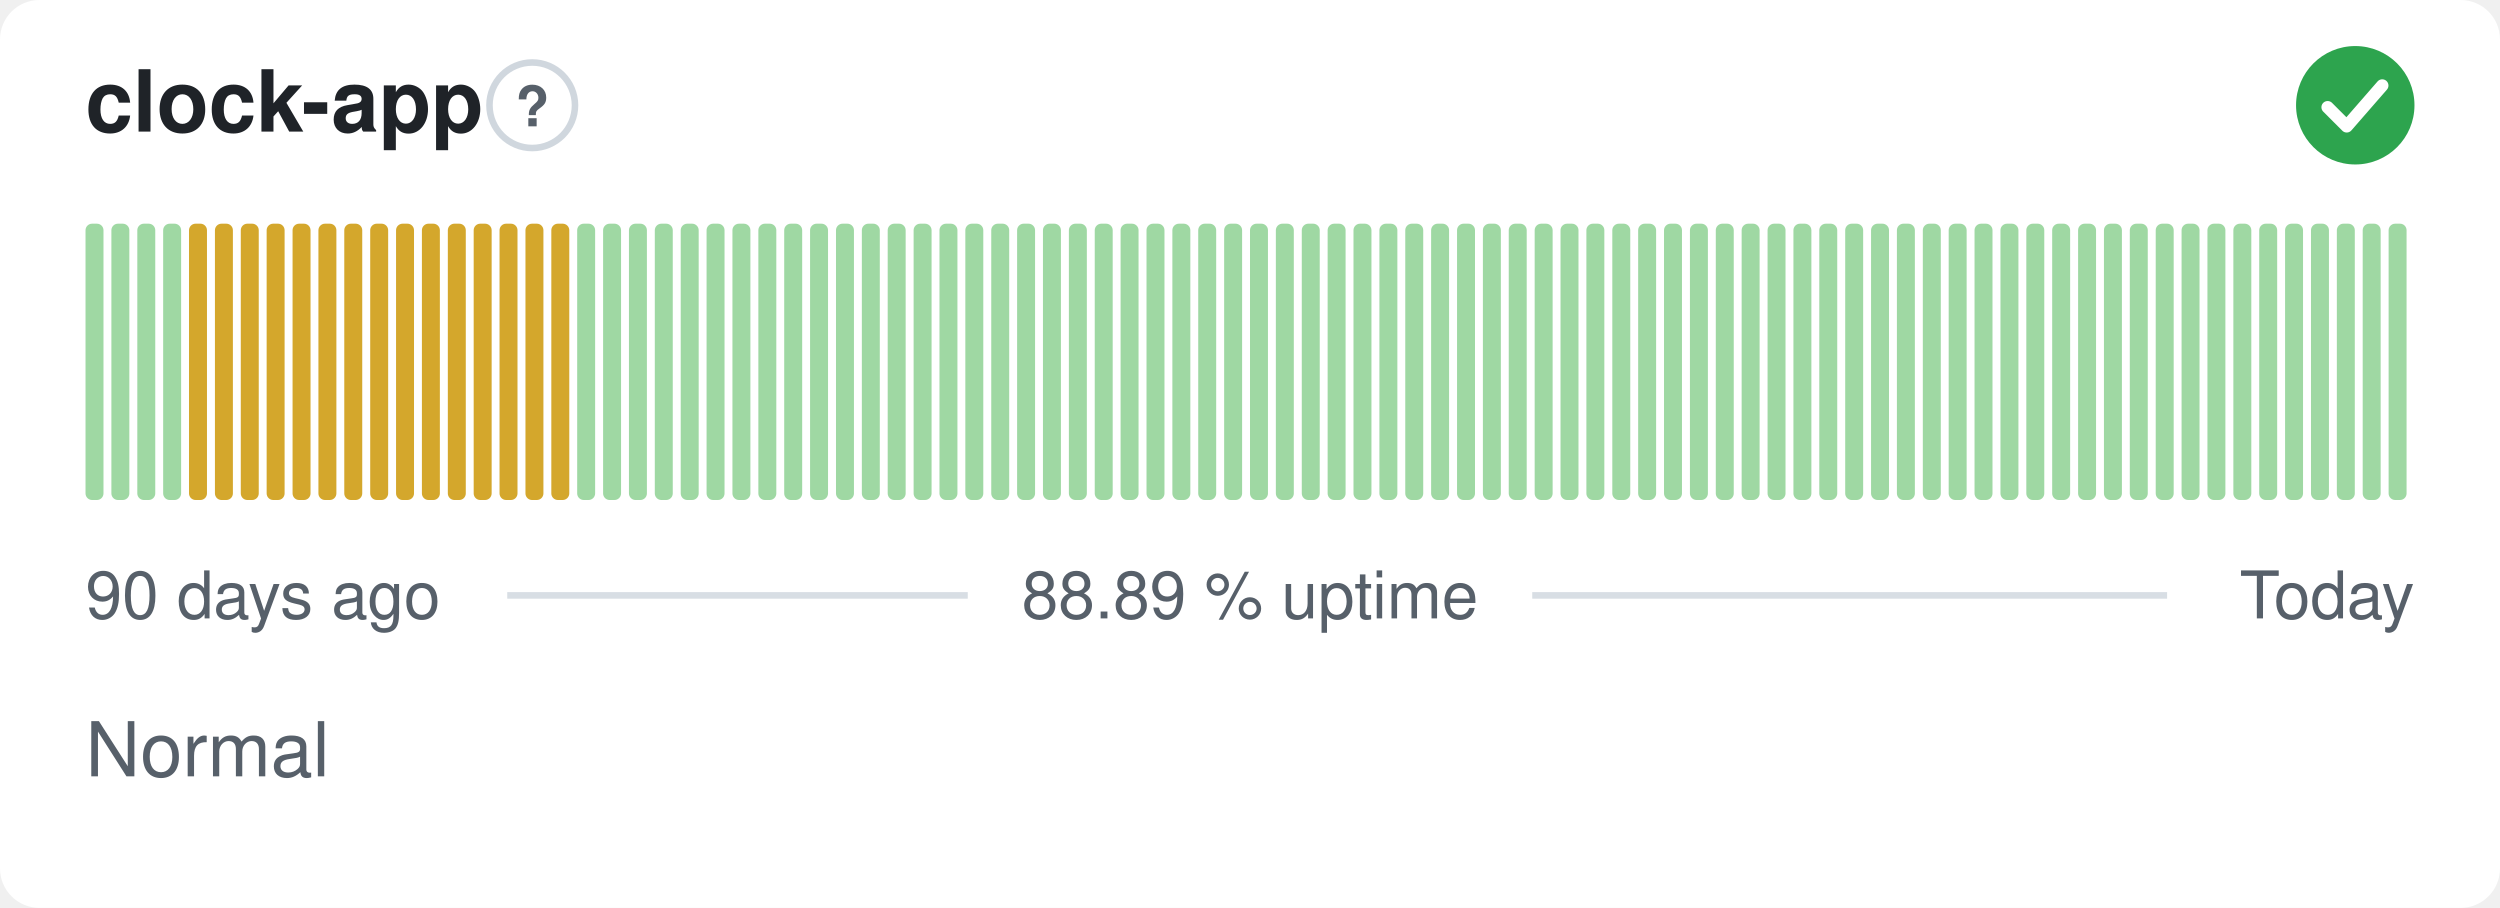
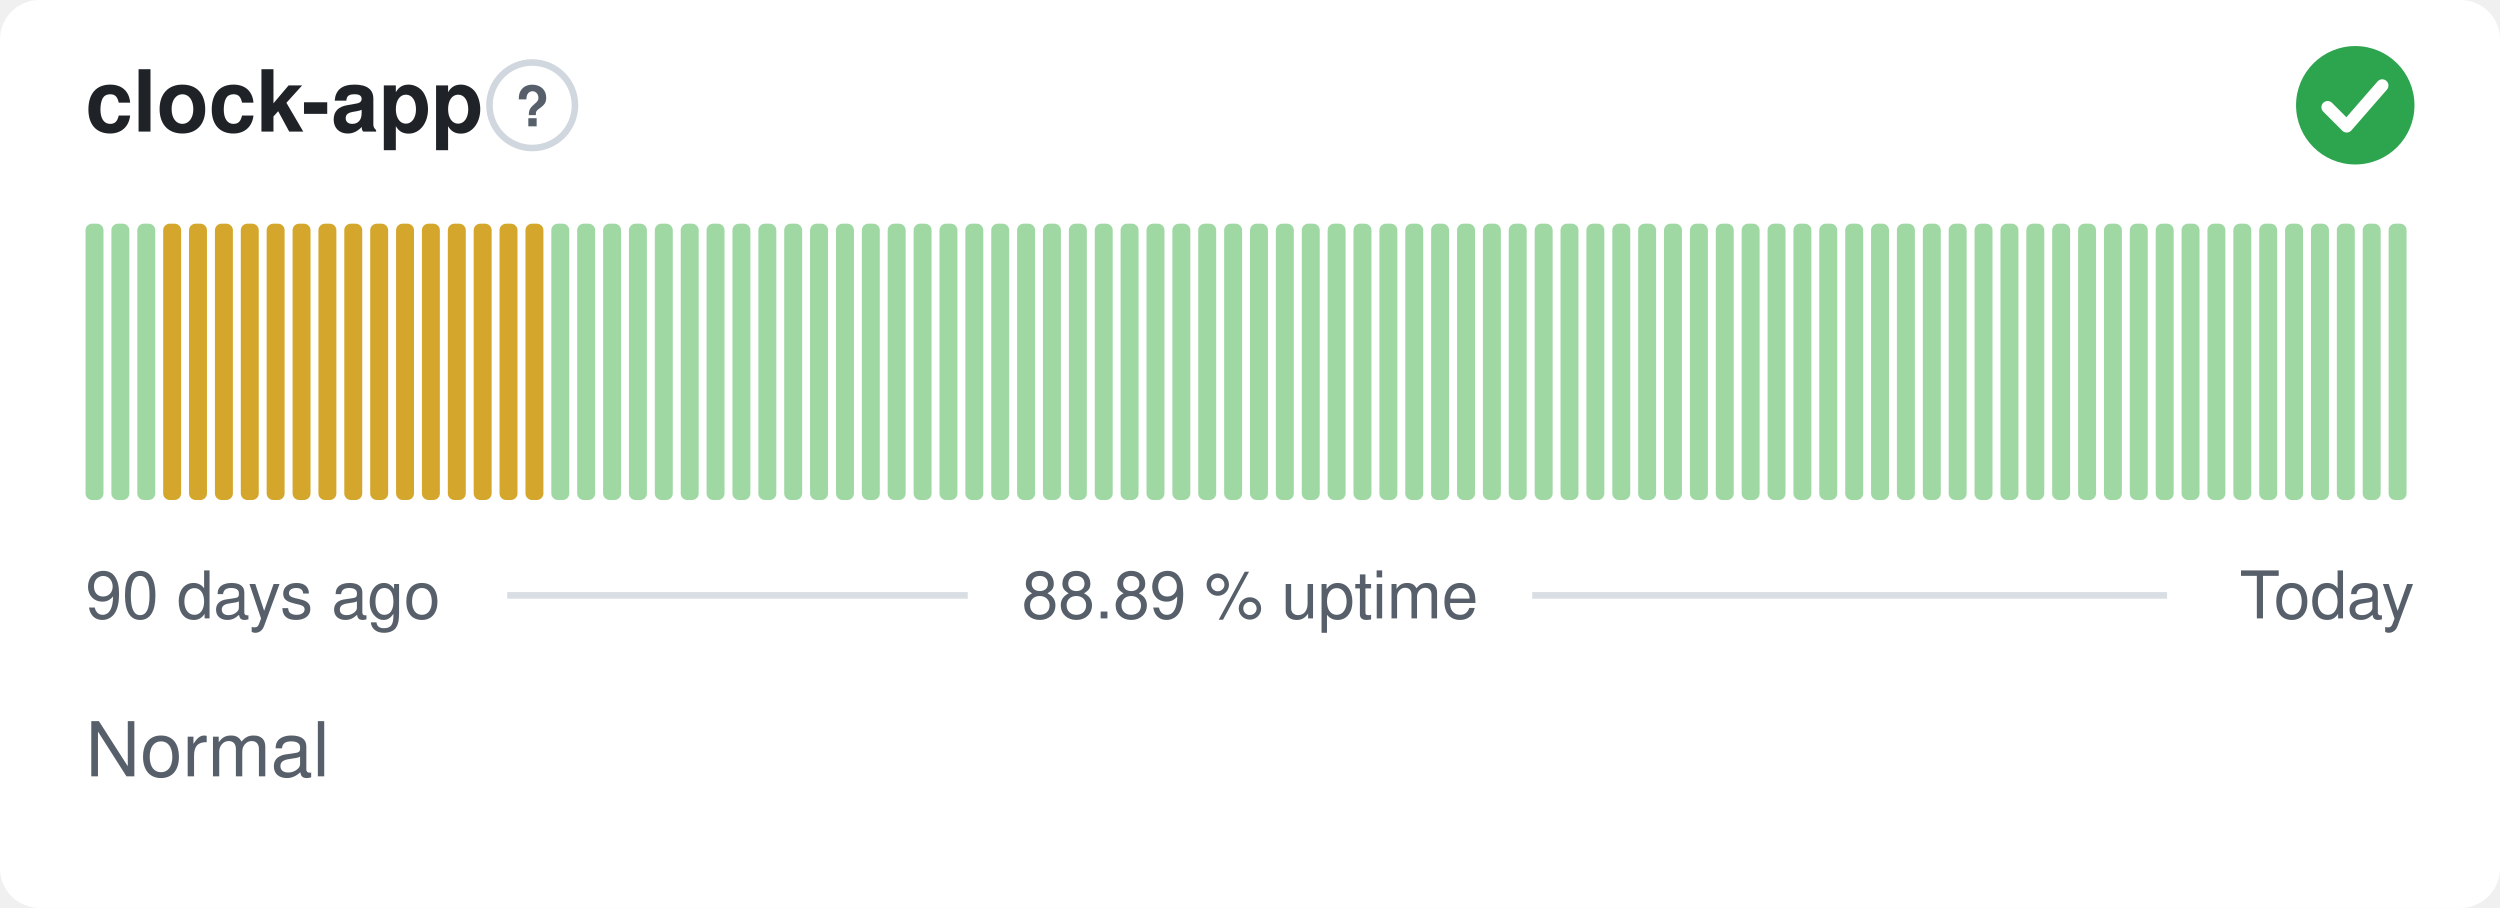
<svg xmlns="http://www.w3.org/2000/svg" width="380" height="138" viewBox="0 0 380 138" role="img" aria-label="clock-app: Normal, 88.89 % uptime over the last 90 days" font-family="-apple-system,BlinkMacSystemFont,'Segoe UI',Helvetica,Arial,sans-serif">
  <style>
    @media (prefers-color-scheme: dark) {
      .bg { fill: #0d1117 }
      .title { fill: #e6edf3 }
      .muted { fill: #8b949e }
      .hint { stroke: #30363d }
      .rule { stroke: #30363d }
      .nodata { fill: #21262d }
    }
  </style>
  <rect class="bg" width="380" height="138" rx="6" fill="#ffffff" />
  <text class="title" x="13" y="20" font-size="13" font-weight="600" fill="#1f2328">clock-app</text>
  <circle class="hint" cx="80.9" cy="16" r="6.5" fill="none" stroke="#d0d7de" stroke-width="1" />
  <text class="muted" x="80.9" y="19.2" text-anchor="middle" font-size="8.5" font-weight="700" fill="#57606a">?</text>
  <circle cx="358" cy="16" r="9" fill="#2da44e" />
  <path d="M353.80 16.30l2.90 2.90 5.40 -6.20" fill="none" stroke="#fff" stroke-width="1.89" stroke-linecap="round" stroke-linejoin="round" />
  <rect x="13.00" y="34.00" width="2.73" height="42.00" rx="1" fill="#9fd8a3" />
  <rect x="16.93" y="34.00" width="2.73" height="42.00" rx="1" fill="#9fd8a3" />
  <rect x="20.87" y="34.00" width="2.73" height="42.00" rx="1" fill="#9fd8a3" />
-   <rect x="24.80" y="34.00" width="2.73" height="42.00" rx="1" fill="#9fd8a3" />
+   <rect x="24.80" y="34.00" width="2.73" height="42.00" rx="1" fill="#d4a72c" />
  <rect x="28.73" y="34.00" width="2.73" height="42.00" rx="1" fill="#d4a72c" />
  <rect x="32.67" y="34.00" width="2.73" height="42.00" rx="1" fill="#d4a72c" />
  <rect x="36.60" y="34.00" width="2.73" height="42.00" rx="1" fill="#d4a72c" />
  <rect x="40.53" y="34.00" width="2.73" height="42.00" rx="1" fill="#d4a72c" />
  <rect x="44.47" y="34.00" width="2.73" height="42.00" rx="1" fill="#d4a72c" />
  <rect x="48.40" y="34.00" width="2.73" height="42.00" rx="1" fill="#d4a72c" />
  <rect x="52.33" y="34.00" width="2.73" height="42.00" rx="1" fill="#d4a72c" />
  <rect x="56.27" y="34.00" width="2.73" height="42.00" rx="1" fill="#d4a72c" />
  <rect x="60.20" y="34.00" width="2.73" height="42.00" rx="1" fill="#d4a72c" />
  <rect x="64.13" y="34.00" width="2.73" height="42.00" rx="1" fill="#d4a72c" />
  <rect x="68.07" y="34.00" width="2.73" height="42.00" rx="1" fill="#d4a72c" />
  <rect x="72.00" y="34.00" width="2.73" height="42.00" rx="1" fill="#d4a72c" />
  <rect x="75.93" y="34.00" width="2.73" height="42.00" rx="1" fill="#d4a72c" />
  <rect x="79.87" y="34.00" width="2.73" height="42.00" rx="1" fill="#d4a72c" />
-   <rect x="83.80" y="34.00" width="2.73" height="42.00" rx="1" fill="#d4a72c" />
+   <rect x="83.80" y="34.00" width="2.73" height="42.00" rx="1" fill="#9fd8a3" />
  <rect x="87.73" y="34.00" width="2.73" height="42.00" rx="1" fill="#9fd8a3" />
  <rect x="91.67" y="34.00" width="2.73" height="42.00" rx="1" fill="#9fd8a3" />
  <rect x="95.60" y="34.00" width="2.73" height="42.00" rx="1" fill="#9fd8a3" />
  <rect x="99.53" y="34.00" width="2.73" height="42.00" rx="1" fill="#9fd8a3" />
  <rect x="103.47" y="34.00" width="2.73" height="42.00" rx="1" fill="#9fd8a3" />
  <rect x="107.40" y="34.00" width="2.73" height="42.00" rx="1" fill="#9fd8a3" />
  <rect x="111.33" y="34.00" width="2.73" height="42.00" rx="1" fill="#9fd8a3" />
  <rect x="115.27" y="34.00" width="2.73" height="42.00" rx="1" fill="#9fd8a3" />
  <rect x="119.20" y="34.00" width="2.73" height="42.00" rx="1" fill="#9fd8a3" />
  <rect x="123.13" y="34.00" width="2.73" height="42.00" rx="1" fill="#9fd8a3" />
  <rect x="127.07" y="34.00" width="2.73" height="42.00" rx="1" fill="#9fd8a3" />
  <rect x="131.00" y="34.00" width="2.73" height="42.00" rx="1" fill="#9fd8a3" />
  <rect x="134.93" y="34.00" width="2.73" height="42.00" rx="1" fill="#9fd8a3" />
  <rect x="138.87" y="34.00" width="2.73" height="42.00" rx="1" fill="#9fd8a3" />
  <rect x="142.80" y="34.00" width="2.73" height="42.00" rx="1" fill="#9fd8a3" />
  <rect x="146.73" y="34.00" width="2.73" height="42.00" rx="1" fill="#9fd8a3" />
  <rect x="150.67" y="34.00" width="2.73" height="42.00" rx="1" fill="#9fd8a3" />
  <rect x="154.60" y="34.00" width="2.73" height="42.00" rx="1" fill="#9fd8a3" />
  <rect x="158.53" y="34.00" width="2.73" height="42.00" rx="1" fill="#9fd8a3" />
  <rect x="162.47" y="34.00" width="2.73" height="42.00" rx="1" fill="#9fd8a3" />
  <rect x="166.40" y="34.00" width="2.73" height="42.00" rx="1" fill="#9fd8a3" />
  <rect x="170.33" y="34.00" width="2.73" height="42.00" rx="1" fill="#9fd8a3" />
  <rect x="174.27" y="34.00" width="2.73" height="42.00" rx="1" fill="#9fd8a3" />
  <rect x="178.20" y="34.00" width="2.73" height="42.00" rx="1" fill="#9fd8a3" />
  <rect x="182.13" y="34.00" width="2.73" height="42.00" rx="1" fill="#9fd8a3" />
  <rect x="186.07" y="34.00" width="2.73" height="42.00" rx="1" fill="#9fd8a3" />
  <rect x="190.00" y="34.00" width="2.73" height="42.00" rx="1" fill="#9fd8a3" />
  <rect x="193.93" y="34.00" width="2.73" height="42.00" rx="1" fill="#9fd8a3" />
  <rect x="197.87" y="34.00" width="2.73" height="42.00" rx="1" fill="#9fd8a3" />
  <rect x="201.80" y="34.00" width="2.73" height="42.00" rx="1" fill="#9fd8a3" />
  <rect x="205.73" y="34.00" width="2.73" height="42.00" rx="1" fill="#9fd8a3" />
  <rect x="209.67" y="34.00" width="2.73" height="42.00" rx="1" fill="#9fd8a3" />
  <rect x="213.60" y="34.00" width="2.73" height="42.00" rx="1" fill="#9fd8a3" />
  <rect x="217.53" y="34.00" width="2.73" height="42.00" rx="1" fill="#9fd8a3" />
  <rect x="221.47" y="34.00" width="2.73" height="42.00" rx="1" fill="#9fd8a3" />
  <rect x="225.40" y="34.00" width="2.73" height="42.00" rx="1" fill="#9fd8a3" />
  <rect x="229.33" y="34.00" width="2.73" height="42.00" rx="1" fill="#9fd8a3" />
  <rect x="233.27" y="34.00" width="2.73" height="42.00" rx="1" fill="#9fd8a3" />
  <rect x="237.20" y="34.00" width="2.73" height="42.00" rx="1" fill="#9fd8a3" />
  <rect x="241.13" y="34.00" width="2.73" height="42.00" rx="1" fill="#9fd8a3" />
  <rect x="245.07" y="34.00" width="2.73" height="42.00" rx="1" fill="#9fd8a3" />
  <rect x="249.00" y="34.00" width="2.73" height="42.00" rx="1" fill="#9fd8a3" />
  <rect x="252.93" y="34.00" width="2.73" height="42.00" rx="1" fill="#9fd8a3" />
  <rect x="256.87" y="34.00" width="2.73" height="42.00" rx="1" fill="#9fd8a3" />
  <rect x="260.80" y="34.00" width="2.73" height="42.00" rx="1" fill="#9fd8a3" />
  <rect x="264.73" y="34.00" width="2.73" height="42.00" rx="1" fill="#9fd8a3" />
  <rect x="268.67" y="34.00" width="2.73" height="42.00" rx="1" fill="#9fd8a3" />
  <rect x="272.60" y="34.00" width="2.73" height="42.00" rx="1" fill="#9fd8a3" />
  <rect x="276.53" y="34.00" width="2.73" height="42.00" rx="1" fill="#9fd8a3" />
  <rect x="280.47" y="34.00" width="2.73" height="42.00" rx="1" fill="#9fd8a3" />
  <rect x="284.40" y="34.00" width="2.73" height="42.00" rx="1" fill="#9fd8a3" />
  <rect x="288.33" y="34.00" width="2.73" height="42.00" rx="1" fill="#9fd8a3" />
  <rect x="292.27" y="34.00" width="2.73" height="42.00" rx="1" fill="#9fd8a3" />
  <rect x="296.20" y="34.00" width="2.73" height="42.00" rx="1" fill="#9fd8a3" />
  <rect x="300.13" y="34.00" width="2.73" height="42.00" rx="1" fill="#9fd8a3" />
  <rect x="304.07" y="34.00" width="2.73" height="42.00" rx="1" fill="#9fd8a3" />
  <rect x="308.00" y="34.00" width="2.73" height="42.00" rx="1" fill="#9fd8a3" />
  <rect x="311.93" y="34.00" width="2.73" height="42.00" rx="1" fill="#9fd8a3" />
  <rect x="315.87" y="34.00" width="2.73" height="42.00" rx="1" fill="#9fd8a3" />
  <rect x="319.80" y="34.00" width="2.73" height="42.00" rx="1" fill="#9fd8a3" />
  <rect x="323.73" y="34.00" width="2.73" height="42.00" rx="1" fill="#9fd8a3" />
  <rect x="327.67" y="34.00" width="2.73" height="42.00" rx="1" fill="#9fd8a3" />
  <rect x="331.60" y="34.00" width="2.73" height="42.00" rx="1" fill="#9fd8a3" />
  <rect x="335.53" y="34.00" width="2.73" height="42.00" rx="1" fill="#9fd8a3" />
  <rect x="339.47" y="34.00" width="2.73" height="42.00" rx="1" fill="#9fd8a3" />
  <rect x="343.40" y="34.00" width="2.73" height="42.00" rx="1" fill="#9fd8a3" />
  <rect x="347.33" y="34.00" width="2.73" height="42.00" rx="1" fill="#9fd8a3" />
  <rect x="351.27" y="34.00" width="2.73" height="42.00" rx="1" fill="#9fd8a3" />
  <rect x="355.20" y="34.00" width="2.73" height="42.00" rx="1" fill="#9fd8a3" />
  <rect x="359.13" y="34.00" width="2.73" height="42.00" rx="1" fill="#9fd8a3" />
  <rect x="363.07" y="34.00" width="2.73" height="42.00" rx="1" fill="#9fd8a3" />
  <text class="muted" x="13" y="94" font-size="10" fill="#57606a">90 days ago</text>
  <text class="muted" x="190" y="94" text-anchor="middle" font-size="10" fill="#57606a">88.89 % uptime</text>
  <text class="muted" x="367" y="94" text-anchor="end" font-size="10" fill="#57606a">Today</text>
  <line class="rule" x1="77.1" y1="90.5" x2="147.1" y2="90.5" stroke="#d8dee4" stroke-width="1" />
  <line class="rule" x1="232.9" y1="90.5" x2="329.4" y2="90.5" stroke="#d8dee4" stroke-width="1" />
  <text class="muted" x="13" y="118" font-size="11.5" fill="#57606a">Normal</text>
</svg>
